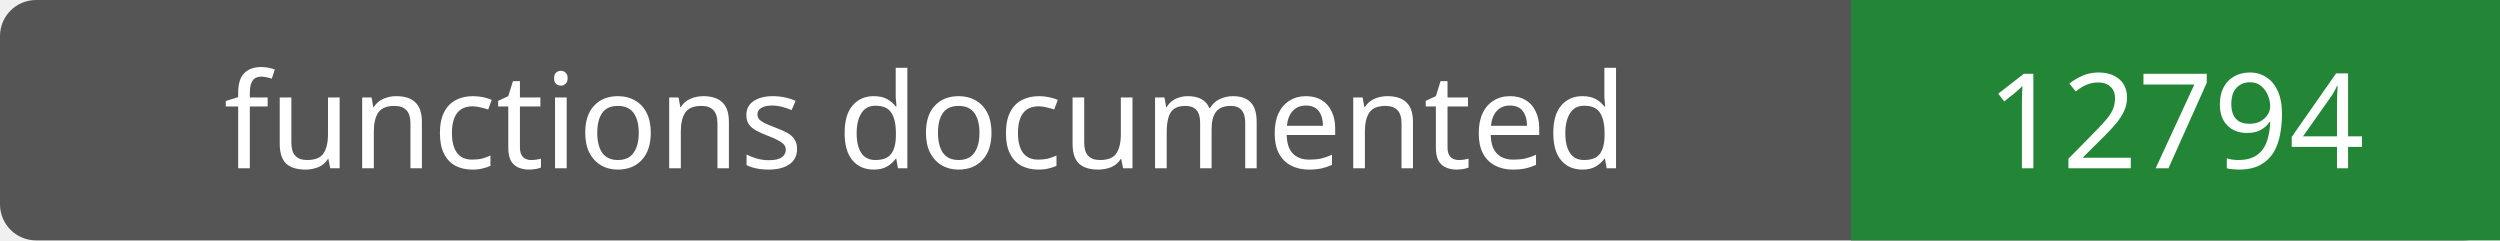
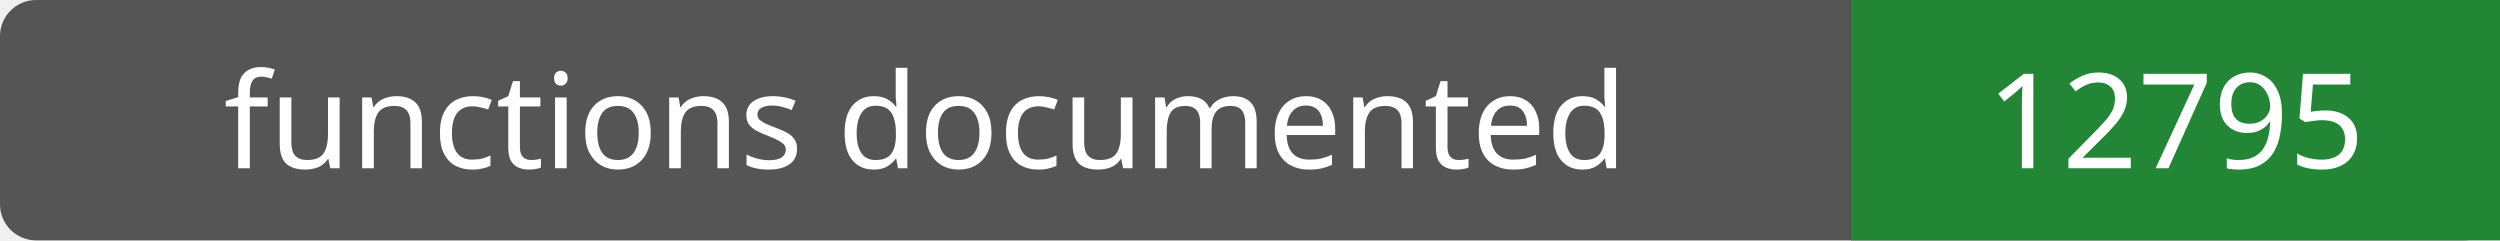
- <svg xmlns="http://www.w3.org/2000/svg" width="208" height="20" role="img" aria-label="functions documented: 12794">
+ <svg xmlns="http://www.w3.org/2000/svg" width="208" height="20" role="img" aria-label="functions documented: 12795">
  <rect width="208" height="20" rx="3" fill="#555" />
  <path fill="#238636" d="M154 0h54v20H154z" />
  <g fill="#fff" text-anchor="middle" font-family="Verdana,sans-serif" font-size="11">
    <text x="77.0" y="14">functions documented</text>
-     <text x="181.0" y="14">12794</text>
+     <text x="181.0" y="14">12795</text>
  </g>
</svg>
